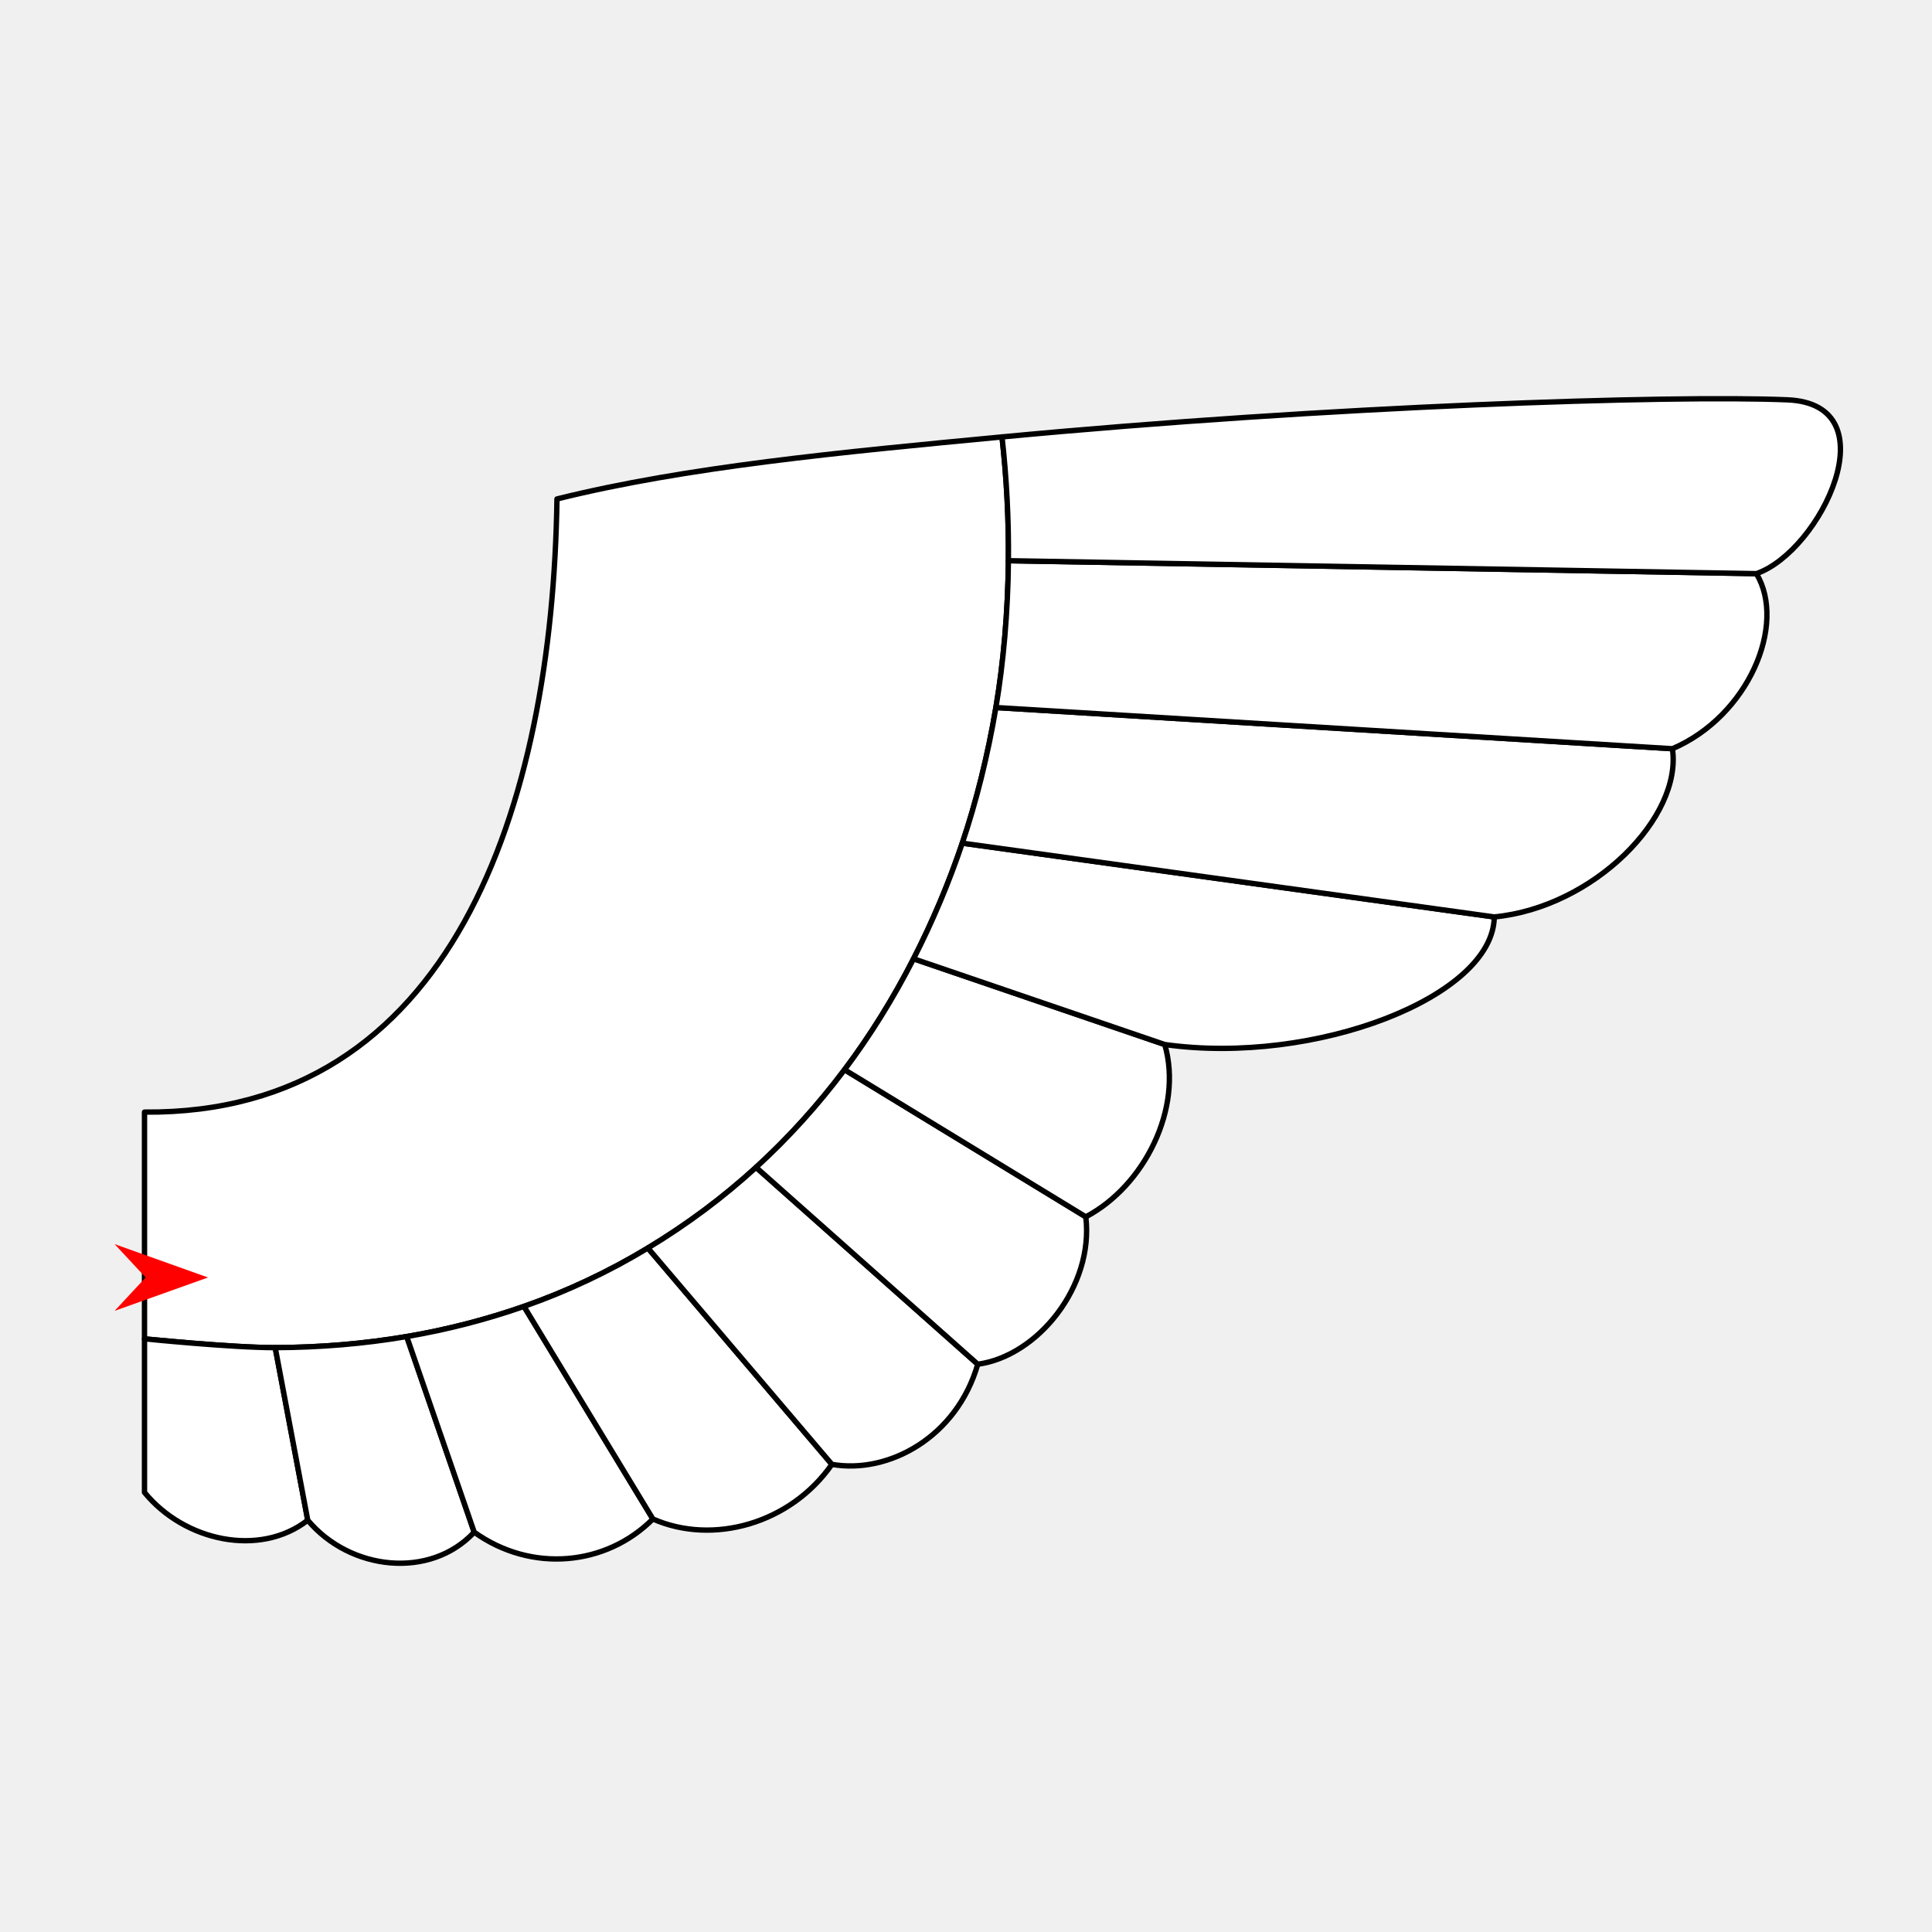
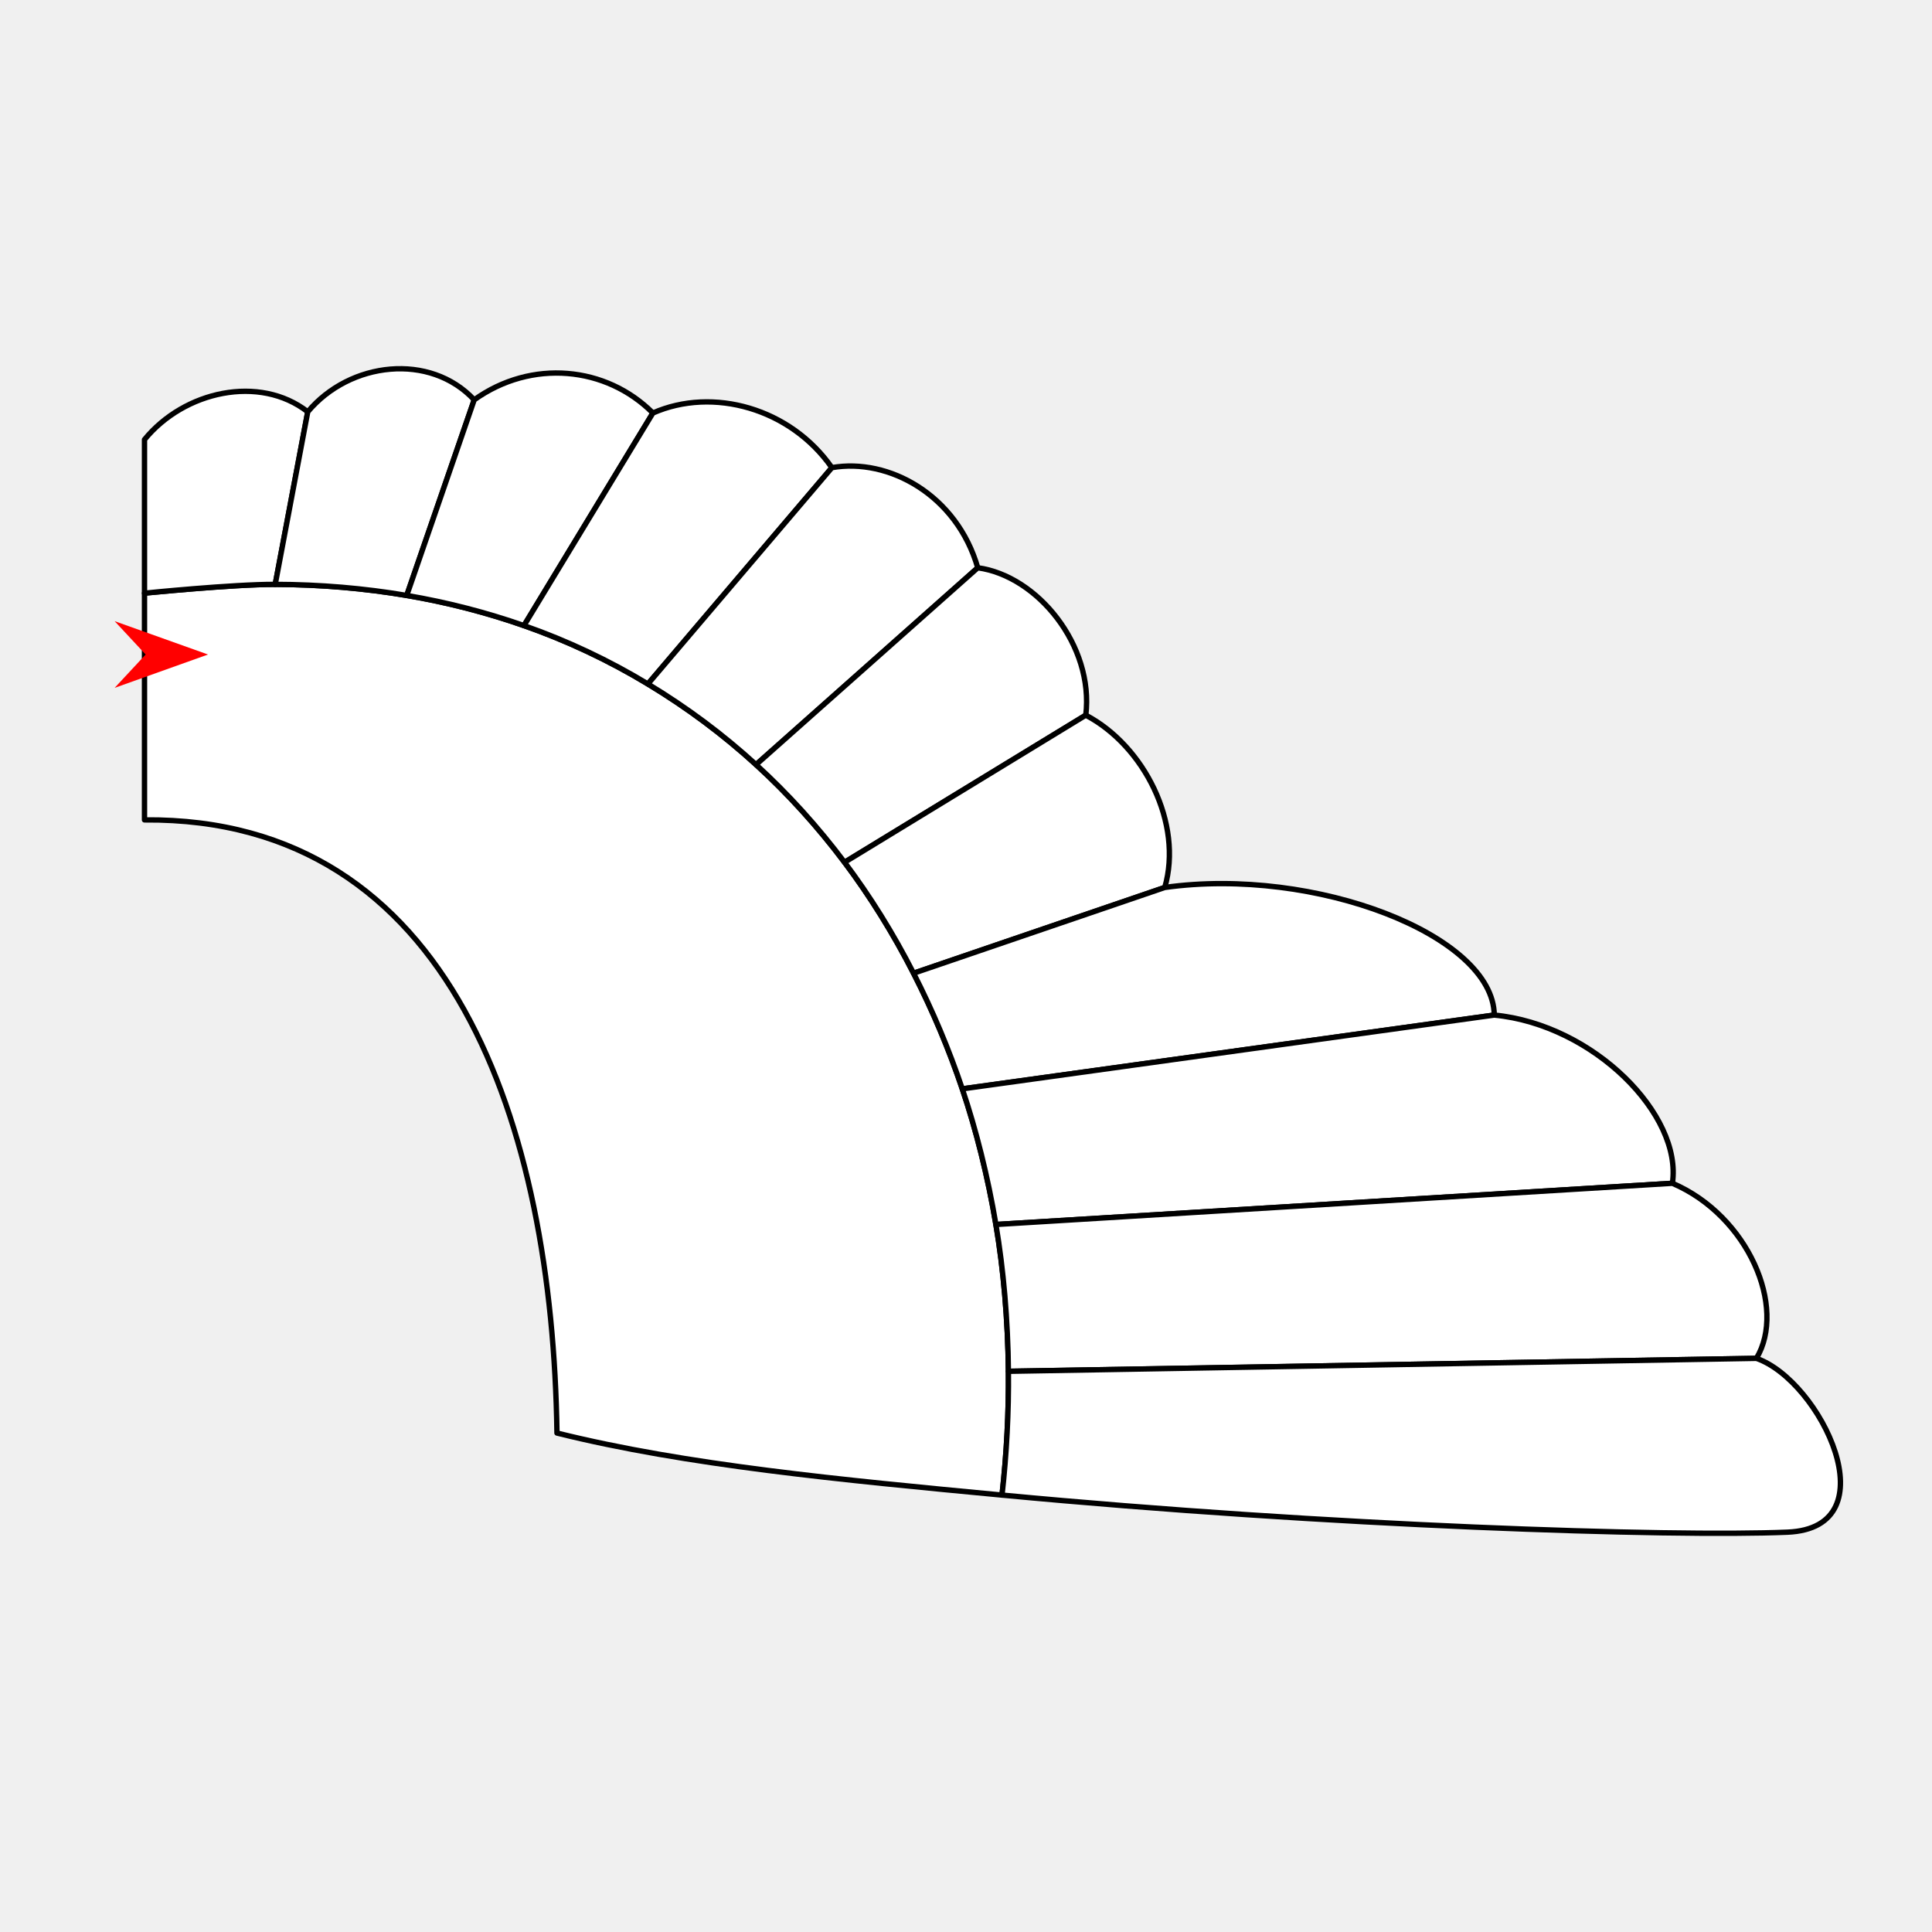
<svg xmlns="http://www.w3.org/2000/svg" version="1.1" id="Frame_0" width="720px" height="720px">
  <g id="wing_angel2">
    <g id="wing_angel2">
-       <path id="S12" fill="#ffffff" fill-rule="evenodd" stroke="#000000" stroke-width="2" stroke-linecap="round" stroke-linejoin="round" d="M 373.426 162.826 C 313.578 168.501 255.509 173.995 207.564 185.951 C 205.904 300.507 168.415 415.403 53.851 414.447 C 53.851 414.456 53.851 498.932 53.851 498.940 C 53.855 498.941 86.556 502.261 102.564 502.219 C 119.243 502.175 135.704 500.783 151.576 498.092 C 166.595 495.545 181.255 491.753 195.264 486.857 C 211.368 481.230 226.960 473.859 241.449 465.101 C 256.292 456.132 269.553 446.176 281.762 435.037 C 293.699 424.147 304.779 411.904 314.742 398.647 C 324.283 385.954 332.937 372.037 340.456 357.303 C 347.685 343.140 353.636 328.966 358.614 314.215 C 363.797 298.864 368.133 281.547 371.143 263.672 C 373.965 246.935 375.624 228.139 375.804 208.956 C 375.947 193.788 375.165 178.383 373.426 162.826 Z" />
-       <path fill="none" stroke="#ffffff" stroke-width="1" stroke-linecap="butt" stroke-linejoin="round" d="M 53.851 498.940 C 53.855 498.941 86.556 502.261 102.564 502.219 " />
-       <path id="S13" fill="#ffffff" fill-rule="evenodd" stroke="#000000" stroke-width="2" stroke-linecap="round" stroke-linejoin="round" d="M 102.564 502.219 C 106.608 523.658 110.651 545.097 114.695 566.536 C 96.726 580.504 68.648 574.315 53.851 556.184 C 53.851 556.184 53.851 498.946 53.851 498.940 C 53.855 498.941 86.556 502.261 102.564 502.219 Z" />
-       <path fill="none" stroke="#ffffff" stroke-width="1" stroke-linecap="butt" stroke-linejoin="round" d="M 102.564 502.219 C 106.608 523.658 110.651 545.097 114.695 566.536 " />
-       <path fill="none" stroke="#ffffff" stroke-width="1" stroke-linecap="butt" stroke-linejoin="round" d="M 151.576 498.092 C 135.704 500.783 119.243 502.175 102.564 502.219 " />
-       <path id="S14" fill="#ffffff" fill-rule="evenodd" stroke="#000000" stroke-width="2" stroke-linecap="round" stroke-linejoin="round" d="M 102.564 502.219 C 106.608 523.658 110.651 545.097 114.695 566.536 C 130.414 585.317 160.296 588.642 176.724 570.995 C 168.341 546.694 159.959 522.393 151.576 498.092 C 135.704 500.783 119.243 502.175 102.564 502.219 Z" />
-       <path fill="none" stroke="#ffffff" stroke-width="1" stroke-linecap="butt" stroke-linejoin="round" d="M 151.576 498.092 C 159.959 522.393 168.341 546.694 176.724 570.995 " />
-       <path fill="none" stroke="#ffffff" stroke-width="1" stroke-linecap="butt" stroke-linejoin="round" d="M 195.264 486.857 C 181.255 491.753 166.595 495.545 151.576 498.092 " />
-       <path id="S15" fill="#ffffff" fill-rule="evenodd" stroke="#000000" stroke-width="2" stroke-linecap="round" stroke-linejoin="round" d="M 151.576 498.092 C 159.959 522.393 168.341 546.694 176.724 570.995 C 198.065 586.268 225.917 583.560 243.313 566.078 C 227.296 539.671 211.280 513.264 195.264 486.857 C 181.255 491.753 166.595 495.545 151.576 498.092 Z" />
-       <path fill="none" stroke="#ffffff" stroke-width="1" stroke-linecap="butt" stroke-linejoin="round" d="M 195.264 486.857 C 211.280 513.264 227.296 539.671 243.313 566.078 " />
-       <path fill="none" stroke="#ffffff" stroke-width="1" stroke-linecap="butt" stroke-linejoin="round" d="M 241.449 465.101 C 226.960 473.859 211.368 481.230 195.264 486.857 " />
-       <path id="S16" fill="#ffffff" fill-rule="evenodd" stroke="#000000" stroke-width="2" stroke-linecap="round" stroke-linejoin="round" d="M 195.264 486.857 C 211.280 513.264 227.296 539.671 243.313 566.078 C 265.671 575.938 294.599 567.858 310.019 545.718 C 287.162 518.846 264.306 491.973 241.449 465.101 C 226.960 473.859 211.368 481.230 195.264 486.857 Z" />
-       <path fill="none" stroke="#ffffff" stroke-width="1" stroke-linecap="butt" stroke-linejoin="round" d="M 241.449 465.101 C 264.306 491.973 287.162 518.846 310.019 545.718 " />
-       <path fill="none" stroke="#ffffff" stroke-width="1" stroke-linecap="butt" stroke-linejoin="round" d="M 281.762 435.037 C 269.553 446.176 256.292 456.132 241.449 465.101 " />
-       <path id="S17" fill="#ffffff" fill-rule="evenodd" stroke="#000000" stroke-width="2" stroke-linecap="round" stroke-linejoin="round" d="M 241.449 465.101 C 264.306 491.973 287.162 518.846 310.019 545.718 C 331.136 549.461 356.568 535.565 364.382 508.410 C 336.842 483.952 309.302 459.495 281.762 435.037 C 269.553 446.176 256.292 456.132 241.449 465.101 Z" />
-       <path fill="none" stroke="#ffffff" stroke-width="1" stroke-linecap="butt" stroke-linejoin="round" d="M 281.762 435.037 C 309.302 459.495 336.842 483.952 364.382 508.410 " />
-       <path fill="none" stroke="#ffffff" stroke-width="1" stroke-linecap="butt" stroke-linejoin="round" d="M 314.742 398.647 C 304.779 411.904 293.699 424.147 281.762 435.037 " />
-       <path id="S18" fill="#ffffff" fill-rule="evenodd" stroke="#000000" stroke-width="2" stroke-linecap="round" stroke-linejoin="round" d="M 281.762 435.037 C 309.302 459.495 336.842 483.952 364.382 508.410 C 386.683 505.387 407.741 479.395 404.643 453.480 C 374.676 435.203 344.709 416.925 314.742 398.647 C 304.779 411.904 293.699 424.147 281.762 435.037 Z" />
-       <path fill="none" stroke="#ffffff" stroke-width="1" stroke-linecap="butt" stroke-linejoin="round" d="M 314.742 398.647 C 344.709 416.925 374.676 435.203 404.643 453.480 " />
-       <path fill="none" stroke="#ffffff" stroke-width="1" stroke-linecap="butt" stroke-linejoin="round" d="M 340.456 357.303 C 332.937 372.037 324.283 385.954 314.742 398.647 " />
-       <path id="S19" fill="#ffffff" fill-rule="evenodd" stroke="#000000" stroke-width="2" stroke-linecap="round" stroke-linejoin="round" d="M 314.742 398.647 C 344.709 416.925 374.676 435.203 404.643 453.480 C 426.466 442.007 440.965 413.032 434.076 389.267 C 402.870 378.612 371.663 367.958 340.456 357.303 C 332.937 372.037 324.283 385.954 314.742 398.647 Z" />
-       <path fill="none" stroke="#ffffff" stroke-width="1" stroke-linecap="butt" stroke-linejoin="round" d="M 340.456 357.303 C 371.663 367.958 402.870 378.612 434.076 389.267 " />
-       <path fill="none" stroke="#ffffff" stroke-width="1" stroke-linecap="butt" stroke-linejoin="round" d="M 358.614 314.215 C 353.636 328.966 347.685 343.140 340.456 357.303 " />
-       <path id="S20" fill="#ffffff" fill-rule="evenodd" stroke="#000000" stroke-width="2" stroke-linecap="round" stroke-linejoin="round" d="M 340.456 357.303 C 371.663 367.958 402.870 378.612 434.076 389.267 C 490.131 397.146 556.555 371.448 556.870 341.716 C 490.785 332.549 424.699 323.382 358.614 314.215 C 353.636 328.966 347.685 343.140 340.456 357.303 Z" />
-       <path fill="none" stroke="#ffffff" stroke-width="1" stroke-linecap="butt" stroke-linejoin="round" d="M 358.614 314.215 C 424.699 323.382 490.785 332.549 556.870 341.716 " />
-       <path fill="none" stroke="#ffffff" stroke-width="1" stroke-linecap="butt" stroke-linejoin="round" d="M 371.143 263.672 C 368.133 281.547 363.797 298.864 358.614 314.215 " />
-       <path id="S21" fill="#ffffff" fill-rule="evenodd" stroke="#000000" stroke-width="2" stroke-linecap="round" stroke-linejoin="round" d="M 358.614 314.215 C 424.699 323.382 490.785 332.549 556.870 341.716 C 593.996 338.110 627.030 304.463 623.257 279.028 C 539.219 273.909 455.181 268.791 371.143 263.672 C 368.133 281.547 363.797 298.864 358.614 314.215 Z" />
-       <path fill="none" stroke="#ffffff" stroke-width="1" stroke-linecap="butt" stroke-linejoin="round" d="M 371.143 263.672 C 455.181 268.791 539.219 273.909 623.257 279.028 " />
-       <path fill="none" stroke="#ffffff" stroke-width="1" stroke-linecap="butt" stroke-linejoin="round" d="M 375.804 208.956 C 375.624 228.139 373.965 246.935 371.143 263.672 " />
-       <path id="S22" fill="#ffffff" fill-rule="evenodd" stroke="#000000" stroke-width="2" stroke-linecap="round" stroke-linejoin="round" d="M 371.143 263.672 C 455.181 268.791 539.219 273.909 623.257 279.028 C 651.581 266.898 665.971 232.721 654.562 213.781 C 561.643 212.173 468.723 210.565 375.804 208.956 C 375.624 228.139 373.965 246.935 371.143 263.672 Z" />
-       <path fill="none" stroke="#ffffff" stroke-width="1" stroke-linecap="butt" stroke-linejoin="round" d="M 375.804 208.956 C 468.723 210.565 561.643 212.173 654.562 213.781 " />
-       <path fill="none" stroke="#ffffff" stroke-width="1" stroke-linecap="butt" stroke-linejoin="round" d="M 373.426 162.826 C 375.165 178.383 375.947 193.788 375.804 208.956 " />
-       <path id="S23" fill="#ffffff" fill-rule="evenodd" stroke="#000000" stroke-width="2" stroke-linecap="round" stroke-linejoin="round" d="M 375.804 208.956 C 468.723 210.565 561.643 212.173 654.562 213.781 C 678.628 205.415 704.926 150.633 666.149 149.005 C 622.837 147.186 495.261 151.271 373.426 162.826 C 375.165 178.383 375.947 193.788 375.804 208.956 Z" />
+       <path id="S12" fill="#ffffff" fill-rule="evenodd" stroke="#000000" stroke-width="2" stroke-linecap="round" stroke-linejoin="round" d="M 373.426 557.174 C 313.578 551.499 255.509 546.005 207.564 534.049 C 205.904 419.493 168.415 304.597 53.851 305.553 C 53.851 305.544 53.851 221.068 53.851 221.060 C 53.855 221.059 86.556 217.739 102.564 217.781 C 119.243 217.825 135.704 219.217 151.576 221.908 C 166.595 224.455 181.255 228.247 195.264 233.143 C 211.368 238.770 226.960 246.141 241.449 254.899 C 256.292 263.868 269.553 273.824 281.762 284.963 C 293.699 295.853 304.779 308.096 314.742 321.353 C 324.283 334.046 332.937 347.963 340.456 362.697 C 347.685 376.860 353.636 391.034 358.614 405.785 C 363.797 421.136 368.133 438.453 371.143 456.328 C 373.965 473.065 375.624 491.861 375.804 511.044 C 375.947 526.212 375.165 541.617 373.426 557.174 Z" />
+       <path fill="none" stroke="#ffffff" stroke-width="1" stroke-linecap="butt" stroke-linejoin="round" d="M 53.851 221.060 C 53.855 221.059 86.556 217.739 102.564 217.781 " />
+       <path id="S13" fill="#ffffff" fill-rule="evenodd" stroke="#000000" stroke-width="2" stroke-linecap="round" stroke-linejoin="round" d="M 102.564 217.781 C 106.608 196.342 110.651 174.903 114.695 153.464 C 96.726 139.496 68.648 145.685 53.851 163.816 C 53.851 163.816 53.851 221.054 53.851 221.060 C 53.855 221.059 86.556 217.739 102.564 217.781 Z" />
+       <path fill="none" stroke="#ffffff" stroke-width="1" stroke-linecap="butt" stroke-linejoin="round" d="M 102.564 217.781 C 106.608 196.342 110.651 174.903 114.695 153.464 " />
+       <path fill="none" stroke="#ffffff" stroke-width="1" stroke-linecap="butt" stroke-linejoin="round" d="M 151.576 221.908 C 135.704 219.217 119.243 217.825 102.564 217.781 " />
+       <path id="S14" fill="#ffffff" fill-rule="evenodd" stroke="#000000" stroke-width="2" stroke-linecap="round" stroke-linejoin="round" d="M 102.564 217.781 C 106.608 196.342 110.651 174.903 114.695 153.464 C 130.414 134.683 160.296 131.358 176.724 149.005 C 168.341 173.306 159.959 197.607 151.576 221.908 C 135.704 219.217 119.243 217.825 102.564 217.781 Z" />
+       <path fill="none" stroke="#ffffff" stroke-width="1" stroke-linecap="butt" stroke-linejoin="round" d="M 151.576 221.908 C 159.959 197.607 168.341 173.306 176.724 149.005 " />
+       <path fill="none" stroke="#ffffff" stroke-width="1" stroke-linecap="butt" stroke-linejoin="round" d="M 195.264 233.143 C 181.255 228.247 166.595 224.455 151.576 221.908 " />
+       <path id="S15" fill="#ffffff" fill-rule="evenodd" stroke="#000000" stroke-width="2" stroke-linecap="round" stroke-linejoin="round" d="M 151.576 221.908 C 159.959 197.607 168.341 173.306 176.724 149.005 C 198.065 133.732 225.917 136.440 243.313 153.922 C 227.296 180.329 211.280 206.736 195.264 233.143 C 181.255 228.247 166.595 224.455 151.576 221.908 Z" />
+       <path fill="none" stroke="#ffffff" stroke-width="1" stroke-linecap="butt" stroke-linejoin="round" d="M 195.264 233.143 C 211.280 206.736 227.296 180.329 243.313 153.922 " />
+       <path fill="none" stroke="#ffffff" stroke-width="1" stroke-linecap="butt" stroke-linejoin="round" d="M 241.449 254.899 C 226.960 246.141 211.368 238.770 195.264 233.143 " />
+       <path id="S16" fill="#ffffff" fill-rule="evenodd" stroke="#000000" stroke-width="2" stroke-linecap="round" stroke-linejoin="round" d="M 195.264 233.143 C 211.280 206.736 227.296 180.329 243.313 153.922 C 265.671 144.062 294.599 152.142 310.019 174.282 C 287.162 201.154 264.306 228.027 241.449 254.899 C 226.960 246.141 211.368 238.770 195.264 233.143 Z" />
+       <path fill="none" stroke="#ffffff" stroke-width="1" stroke-linecap="butt" stroke-linejoin="round" d="M 241.449 254.899 C 264.306 228.027 287.162 201.154 310.019 174.282 " />
+       <path fill="none" stroke="#ffffff" stroke-width="1" stroke-linecap="butt" stroke-linejoin="round" d="M 281.762 284.963 C 269.553 273.824 256.292 263.868 241.449 254.899 " />
+       <path id="S17" fill="#ffffff" fill-rule="evenodd" stroke="#000000" stroke-width="2" stroke-linecap="round" stroke-linejoin="round" d="M 241.449 254.899 C 264.306 228.027 287.162 201.154 310.019 174.282 C 331.136 170.539 356.568 184.435 364.382 211.590 C 336.842 236.048 309.302 260.505 281.762 284.963 C 269.553 273.824 256.292 263.868 241.449 254.899 Z" />
+       <path fill="none" stroke="#ffffff" stroke-width="1" stroke-linecap="butt" stroke-linejoin="round" d="M 281.762 284.963 C 309.302 260.505 336.842 236.048 364.382 211.590 " />
+       <path fill="none" stroke="#ffffff" stroke-width="1" stroke-linecap="butt" stroke-linejoin="round" d="M 314.742 321.353 C 304.779 308.096 293.699 295.853 281.762 284.963 " />
+       <path id="S18" fill="#ffffff" fill-rule="evenodd" stroke="#000000" stroke-width="2" stroke-linecap="round" stroke-linejoin="round" d="M 281.762 284.963 C 309.302 260.505 336.842 236.048 364.382 211.590 C 386.683 214.613 407.741 240.605 404.643 266.520 C 374.676 284.797 344.709 303.075 314.742 321.353 C 304.779 308.096 293.699 295.853 281.762 284.963 Z" />
+       <path fill="none" stroke="#ffffff" stroke-width="1" stroke-linecap="butt" stroke-linejoin="round" d="M 314.742 321.353 C 344.709 303.075 374.676 284.797 404.643 266.520 " />
+       <path fill="none" stroke="#ffffff" stroke-width="1" stroke-linecap="butt" stroke-linejoin="round" d="M 340.456 362.697 C 332.937 347.963 324.283 334.046 314.742 321.353 " />
+       <path id="S19" fill="#ffffff" fill-rule="evenodd" stroke="#000000" stroke-width="2" stroke-linecap="round" stroke-linejoin="round" d="M 314.742 321.353 C 344.709 303.075 374.676 284.797 404.643 266.520 C 426.466 277.993 440.965 306.968 434.076 330.733 C 402.870 341.388 371.663 352.042 340.456 362.697 C 332.937 347.963 324.283 334.046 314.742 321.353 Z" />
+       <path fill="none" stroke="#ffffff" stroke-width="1" stroke-linecap="butt" stroke-linejoin="round" d="M 340.456 362.697 C 371.663 352.042 402.870 341.388 434.076 330.733 " />
+       <path fill="none" stroke="#ffffff" stroke-width="1" stroke-linecap="butt" stroke-linejoin="round" d="M 358.614 405.785 C 353.636 391.034 347.685 376.860 340.456 362.697 " />
+       <path id="S20" fill="#ffffff" fill-rule="evenodd" stroke="#000000" stroke-width="2" stroke-linecap="round" stroke-linejoin="round" d="M 340.456 362.697 C 371.663 352.042 402.870 341.388 434.076 330.733 C 490.131 322.854 556.555 348.552 556.870 378.284 C 490.785 387.451 424.699 396.618 358.614 405.785 C 353.636 391.034 347.685 376.860 340.456 362.697 Z" />
+       <path fill="none" stroke="#ffffff" stroke-width="1" stroke-linecap="butt" stroke-linejoin="round" d="M 358.614 405.785 C 424.699 396.618 490.785 387.451 556.870 378.284 " />
+       <path fill="none" stroke="#ffffff" stroke-width="1" stroke-linecap="butt" stroke-linejoin="round" d="M 371.143 456.328 C 368.133 438.453 363.797 421.136 358.614 405.785 " />
+       <path id="S21" fill="#ffffff" fill-rule="evenodd" stroke="#000000" stroke-width="2" stroke-linecap="round" stroke-linejoin="round" d="M 358.614 405.785 C 424.699 396.618 490.785 387.451 556.870 378.284 C 593.996 381.890 627.030 415.537 623.257 440.972 C 539.219 446.091 455.181 451.209 371.143 456.328 C 368.133 438.453 363.797 421.136 358.614 405.785 Z" />
+       <path fill="none" stroke="#ffffff" stroke-width="1" stroke-linecap="butt" stroke-linejoin="round" d="M 371.143 456.328 C 455.181 451.209 539.219 446.091 623.257 440.972 " />
+       <path fill="none" stroke="#ffffff" stroke-width="1" stroke-linecap="butt" stroke-linejoin="round" d="M 375.804 511.044 C 375.624 491.861 373.965 473.065 371.143 456.328 " />
+       <path id="S22" fill="#ffffff" fill-rule="evenodd" stroke="#000000" stroke-width="2" stroke-linecap="round" stroke-linejoin="round" d="M 371.143 456.328 C 455.181 451.209 539.219 446.091 623.257 440.972 C 651.581 453.102 665.971 487.279 654.562 506.219 C 561.643 507.827 468.723 509.435 375.804 511.044 C 375.624 491.861 373.965 473.065 371.143 456.328 Z" />
+       <path fill="none" stroke="#ffffff" stroke-width="1" stroke-linecap="butt" stroke-linejoin="round" d="M 375.804 511.044 C 468.723 509.435 561.643 507.827 654.562 506.219 " />
+       <path fill="none" stroke="#ffffff" stroke-width="1" stroke-linecap="butt" stroke-linejoin="round" d="M 373.426 557.174 C 375.165 541.617 375.947 526.212 375.804 511.044 " />
+       <path id="S23" fill="#ffffff" fill-rule="evenodd" stroke="#000000" stroke-width="2" stroke-linecap="round" stroke-linejoin="round" d="M 375.804 511.044 C 468.723 509.435 561.643 507.827 654.562 506.219 C 678.628 514.585 704.926 569.367 666.149 570.995 C 622.837 572.814 495.261 568.729 373.426 557.174 C 375.165 541.617 375.947 526.212 375.804 511.044 Z" />
    </g>
    <g id="specs_2">
-       <path fill="#ff0000" fill-rule="evenodd" stroke="none" d="M 77.525 476.081 C 77.521 476.079 42.715 463.649 42.712 463.648 C 42.713 463.649 54.279 476.079 54.280 476.081 C 54.279 476.082 42.713 488.512 42.712 488.514 C 42.715 488.512 77.521 476.082 77.525 476.081 Z" />
+       <path fill="#ff0000" fill-rule="evenodd" stroke="none" d="M 77.525 243.919 C 77.521 243.921 42.715 256.351 42.712 256.352 C 42.713 256.351 54.279 243.921 54.280 243.919 C 54.279 243.918 42.713 231.488 42.712 231.486 C 42.715 231.488 77.521 243.918 77.525 243.919 Z" />
    </g>
  </g>
</svg>
